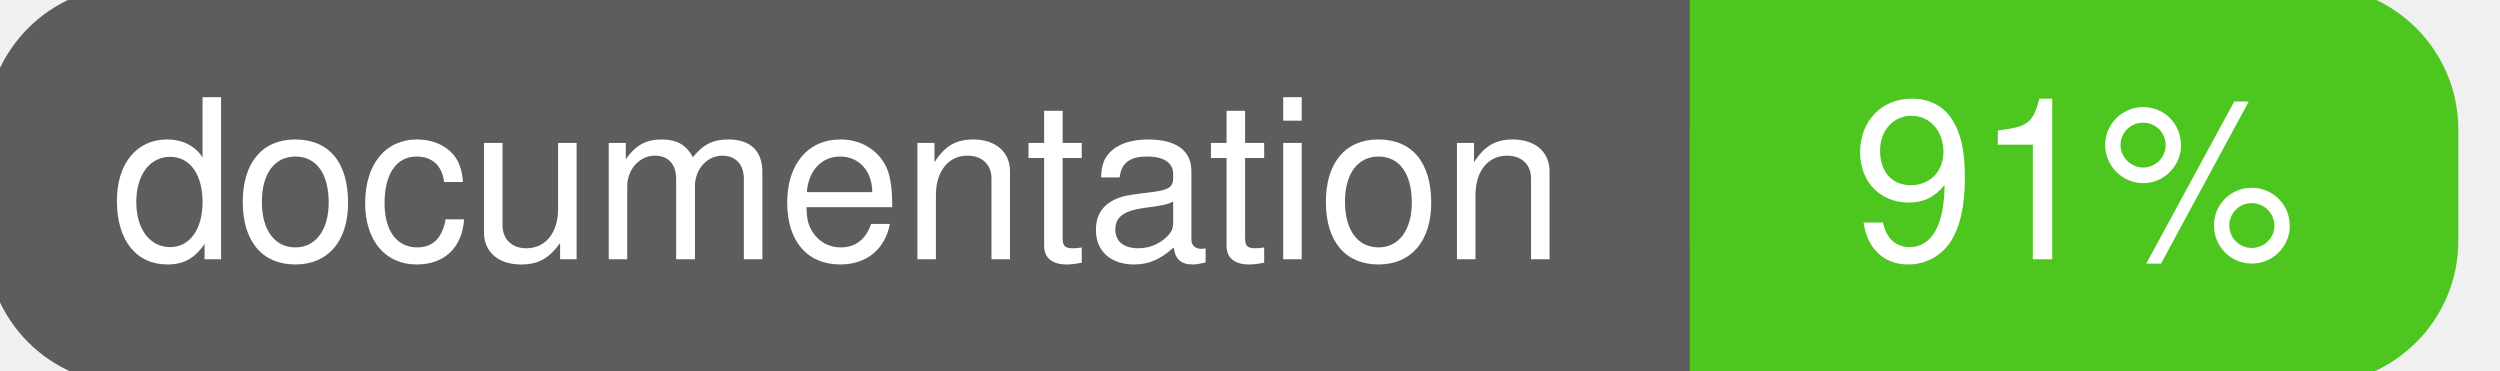
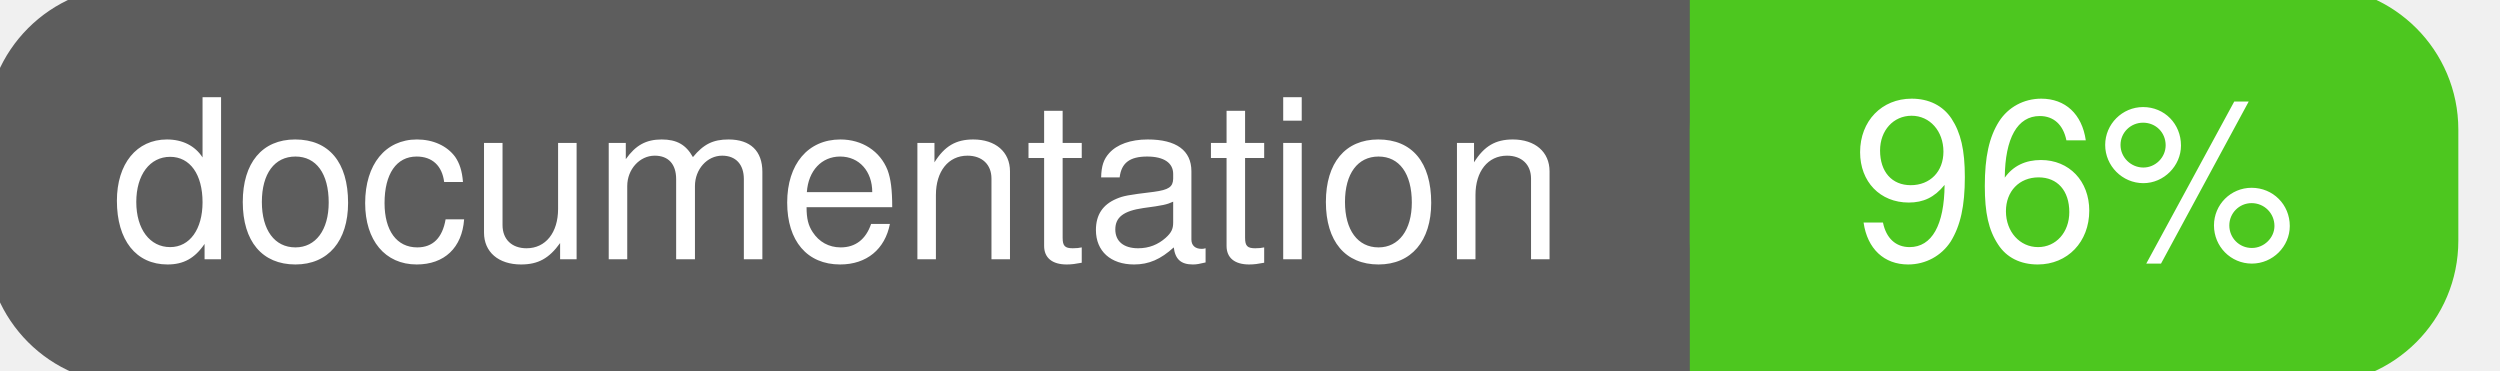
<svg xmlns="http://www.w3.org/2000/svg" width="135" height="20">
  <g>
    <rect id="svg_1" height="20" width="130" y="0" x="0" stroke-width="1.5" stroke="#5d5d5d" fill="#5d5d5d" rx="7" ry="7" />
    <rect id="svg_2" height="20" width="40" y="0" x="92" stroke-width="1.5" stroke="#4dc71f" fill="#4dc71f" rx="7" ry="7" />
    <rect id="svg_3" height="20" width="22" y="0" x="92" stroke-width="1.5" stroke="#4dc71f" fill="#4dc71f" />
    <text xml:space="preserve" text-anchor="start" font-family="Helvetica, Arial, sans-serif" font-size="12" id="svg_4" y="14" x="6" stroke-width="0" stroke="#5d5d5d" fill="#ffffff">documentation</text>
-     <text xml:space="preserve" text-anchor="middle" font-family="Helvetica, Arial, sans-serif" font-size="12" id="svg_5" y="14" x="112" stroke-width="0" stroke="#5d5d5d" fill="#ffffff" style="text-anchor: middle">91%</text>
+     <text xml:space="preserve" text-anchor="middle" font-family="Helvetica, Arial, sans-serif" font-size="12" id="svg_5" y="14" x="112" stroke-width="0" stroke="#5d5d5d" fill="#ffffff" style="text-anchor: middle">96%</text>
  </g>
</svg>
